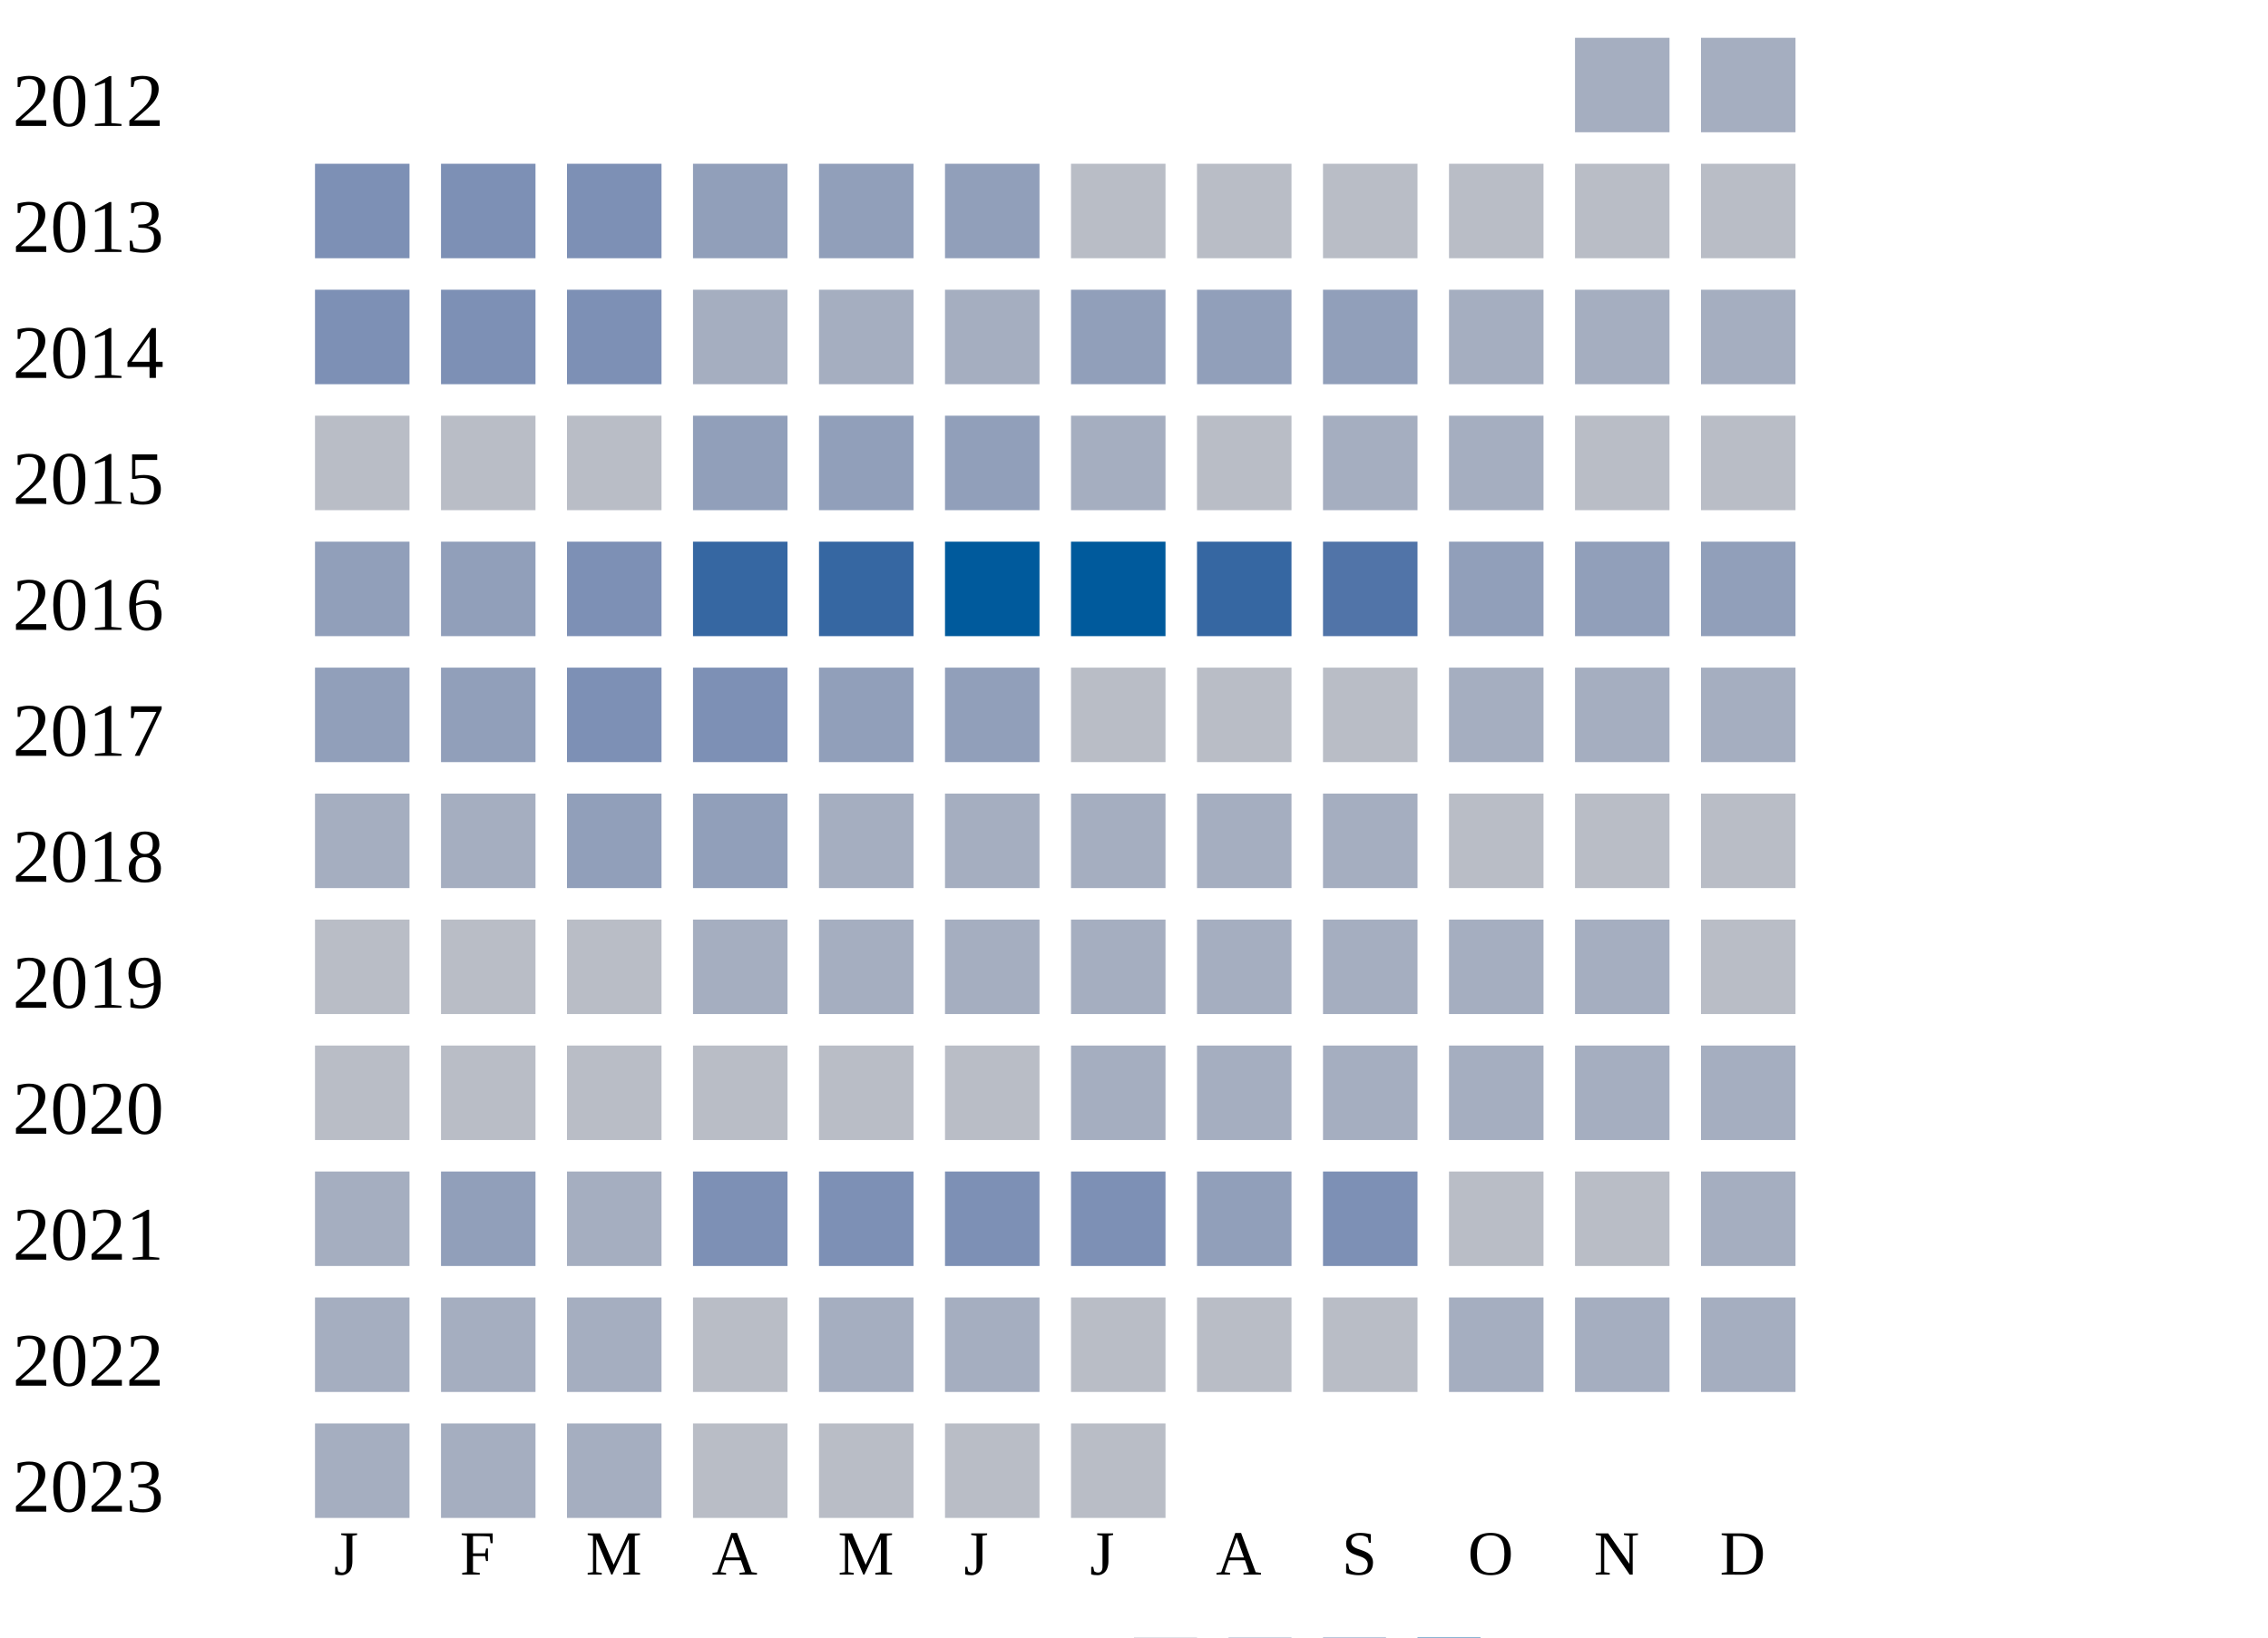
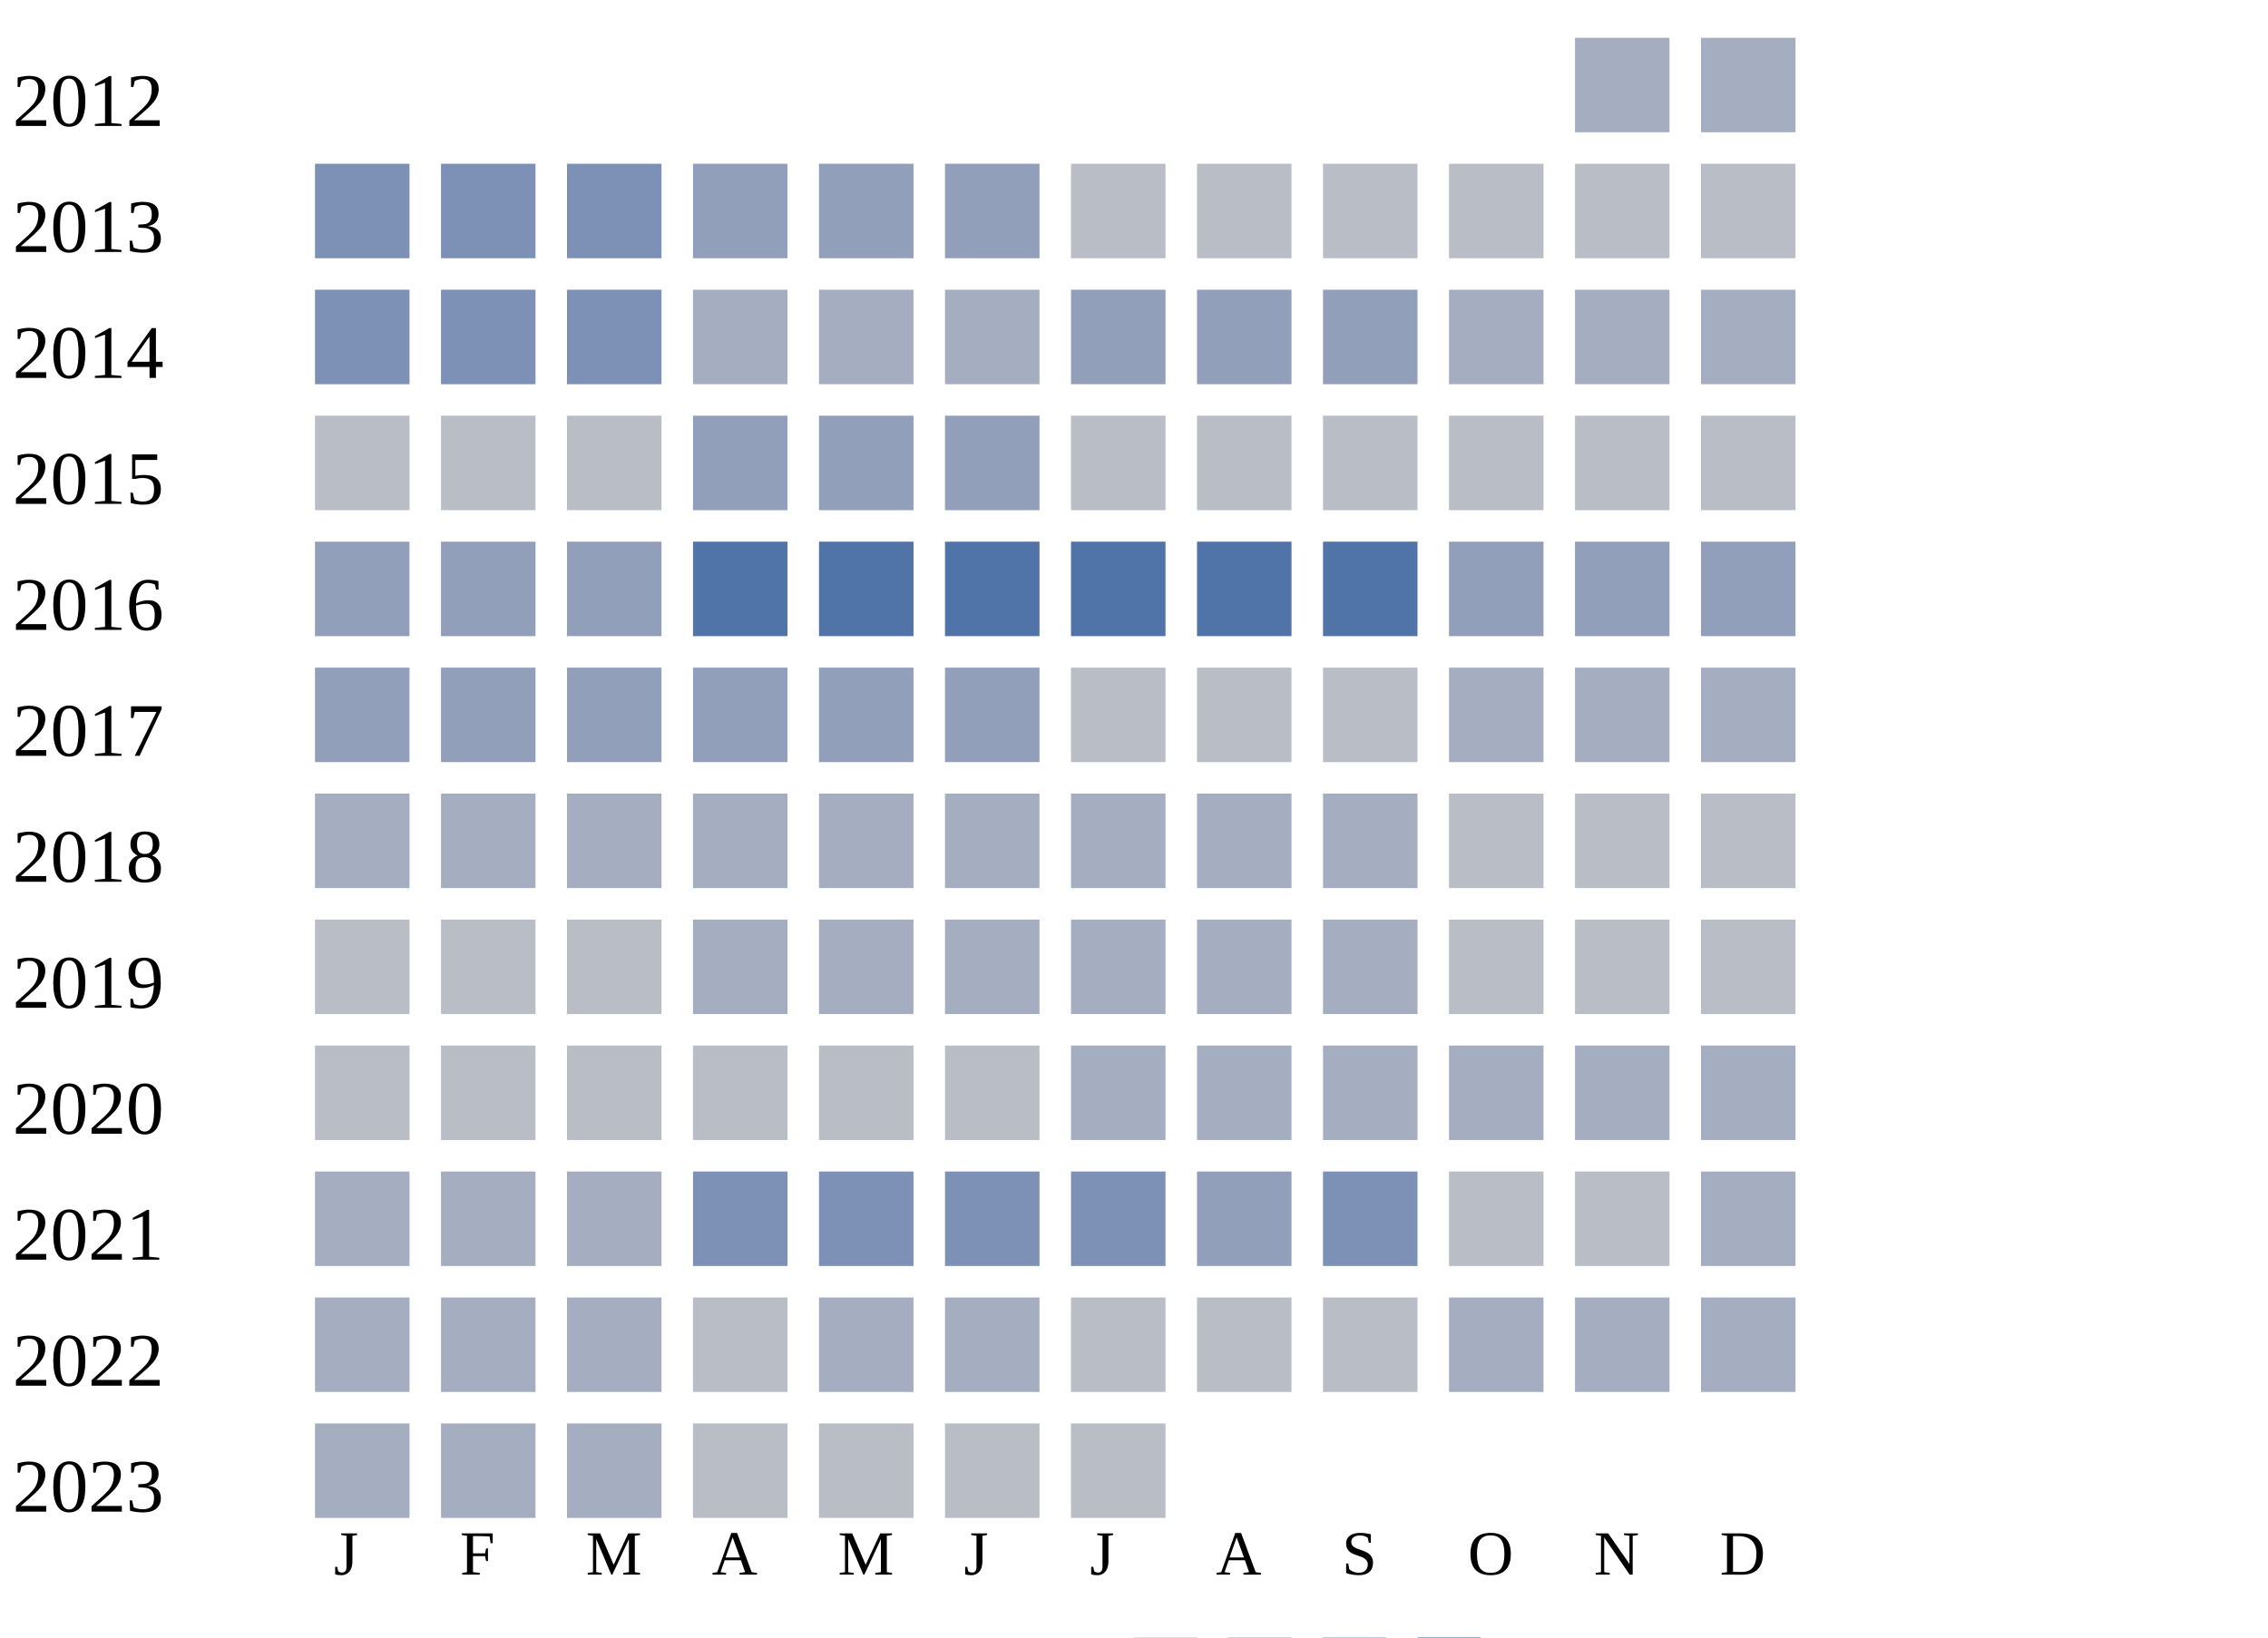
<svg xmlns="http://www.w3.org/2000/svg" width="360" height="260">
  <g transform="translate(0 0)">
    <text x="2" y="20">2012</text>
    <rect x="250" y="6" width="15" height="15" fill="#a5aec0" />
    <rect x="270" y="6" width="15" height="15" fill="#a5aec0" />
  </g>
  <g transform="translate(0 20)">
    <text x="2" y="20">2013</text>
    <rect x="50" y="6" width="15" height="15" fill="#7d90b5" />
    <rect x="70" y="6" width="15" height="15" fill="#7d90b5" />
    <rect x="90" y="6" width="15" height="15" fill="#7d90b5" />
    <rect x="110" y="6" width="15" height="15" fill="#919fba" />
    <rect x="130" y="6" width="15" height="15" fill="#919fba" />
    <rect x="150" y="6" width="15" height="15" fill="#919fba" />
    <rect x="170" y="6" width="15" height="15" fill="#b9bdc6" />
    <rect x="190" y="6" width="15" height="15" fill="#b9bdc6" />
    <rect x="210" y="6" width="15" height="15" fill="#b9bdc6" />
    <rect x="230" y="6" width="15" height="15" fill="#b9bdc6" />
    <rect x="250" y="6" width="15" height="15" fill="#b9bdc6" />
    <rect x="270" y="6" width="15" height="15" fill="#b9bdc6" />
  </g>
  <g transform="translate(0 40)">
    <text x="2" y="20">2014</text>
    <rect x="50" y="6" width="15" height="15" fill="#7d90b5" />
    <rect x="70" y="6" width="15" height="15" fill="#7d90b5" />
    <rect x="90" y="6" width="15" height="15" fill="#7d90b5" />
    <rect x="110" y="6" width="15" height="15" fill="#a5aec0" />
    <rect x="130" y="6" width="15" height="15" fill="#a5aec0" />
    <rect x="150" y="6" width="15" height="15" fill="#a5aec0" />
    <rect x="170" y="6" width="15" height="15" fill="#919fba" />
    <rect x="190" y="6" width="15" height="15" fill="#919fba" />
    <rect x="210" y="6" width="15" height="15" fill="#919fba" />
    <rect x="230" y="6" width="15" height="15" fill="#a5aec0" />
    <rect x="250" y="6" width="15" height="15" fill="#a5aec0" />
    <rect x="270" y="6" width="15" height="15" fill="#a5aec0" />
  </g>
  <g transform="translate(0 60)">
    <text x="2" y="20">2015</text>
    <rect x="50" y="6" width="15" height="15" fill="#b9bdc6" />
    <rect x="70" y="6" width="15" height="15" fill="#b9bdc6" />
    <rect x="90" y="6" width="15" height="15" fill="#b9bdc6" />
    <rect x="110" y="6" width="15" height="15" fill="#919fba" />
    <rect x="130" y="6" width="15" height="15" fill="#919fba" />
    <rect x="150" y="6" width="15" height="15" fill="#919fba" />
-     <rect x="170" y="6" width="15" height="15" fill="#a5aec0" />
+     <rect x="170" y="6" width="15" height="15" fill="#b9bdc6" />
    <rect x="190" y="6" width="15" height="15" fill="#b9bdc6" />
-     <rect x="210" y="6" width="15" height="15" fill="#a5aec0" />
-     <rect x="230" y="6" width="15" height="15" fill="#a5aec0" />
+     <rect x="210" y="6" width="15" height="15" fill="#b9bdc6" />
+     <rect x="230" y="6" width="15" height="15" fill="#b9bdc6" />
    <rect x="250" y="6" width="15" height="15" fill="#b9bdc6" />
    <rect x="270" y="6" width="15" height="15" fill="#b9bdc6" />
  </g>
  <g transform="translate(0 80)">
    <text x="2" y="20">2016</text>
    <rect x="50" y="6" width="15" height="15" fill="#919fba" />
    <rect x="70" y="6" width="15" height="15" fill="#919fba" />
-     <rect x="90" y="6" width="15" height="15" fill="#7d90b5" />
-     <rect x="110" y="6" width="15" height="15" fill="#3667a2" />
-     <rect x="130" y="6" width="15" height="15" fill="#3667a2" />
-     <rect x="150" y="6" width="15" height="15" fill="#005a9c" />
-     <rect x="170" y="6" width="15" height="15" fill="#005a9c" />
-     <rect x="190" y="6" width="15" height="15" fill="#3667a2" />
+     <rect x="90" y="6" width="15" height="15" fill="#919fba" />
+     <rect x="110" y="6" width="15" height="15" fill="#5174a8" />
+     <rect x="130" y="6" width="15" height="15" fill="#5174a8" />
+     <rect x="150" y="6" width="15" height="15" fill="#5174a8" />
+     <rect x="170" y="6" width="15" height="15" fill="#5174a8" />
+     <rect x="190" y="6" width="15" height="15" fill="#5174a8" />
    <rect x="210" y="6" width="15" height="15" fill="#5174a8" />
    <rect x="230" y="6" width="15" height="15" fill="#919fba" />
    <rect x="250" y="6" width="15" height="15" fill="#919fba" />
    <rect x="270" y="6" width="15" height="15" fill="#919fba" />
  </g>
  <g transform="translate(0 100)">
    <text x="2" y="20">2017</text>
    <rect x="50" y="6" width="15" height="15" fill="#919fba" />
    <rect x="70" y="6" width="15" height="15" fill="#919fba" />
-     <rect x="90" y="6" width="15" height="15" fill="#7d90b5" />
-     <rect x="110" y="6" width="15" height="15" fill="#7d90b5" />
+     <rect x="90" y="6" width="15" height="15" fill="#919fba" />
+     <rect x="110" y="6" width="15" height="15" fill="#919fba" />
    <rect x="130" y="6" width="15" height="15" fill="#919fba" />
    <rect x="150" y="6" width="15" height="15" fill="#919fba" />
    <rect x="170" y="6" width="15" height="15" fill="#b9bdc6" />
    <rect x="190" y="6" width="15" height="15" fill="#b9bdc6" />
    <rect x="210" y="6" width="15" height="15" fill="#b9bdc6" />
    <rect x="230" y="6" width="15" height="15" fill="#a5aec0" />
    <rect x="250" y="6" width="15" height="15" fill="#a5aec0" />
    <rect x="270" y="6" width="15" height="15" fill="#a5aec0" />
  </g>
  <g transform="translate(0 120)">
    <text x="2" y="20">2018</text>
    <rect x="50" y="6" width="15" height="15" fill="#a5aec0" />
    <rect x="70" y="6" width="15" height="15" fill="#a5aec0" />
-     <rect x="90" y="6" width="15" height="15" fill="#919fba" />
-     <rect x="110" y="6" width="15" height="15" fill="#919fba" />
+     <rect x="90" y="6" width="15" height="15" fill="#a5aec0" />
+     <rect x="110" y="6" width="15" height="15" fill="#a5aec0" />
    <rect x="130" y="6" width="15" height="15" fill="#a5aec0" />
    <rect x="150" y="6" width="15" height="15" fill="#a5aec0" />
    <rect x="170" y="6" width="15" height="15" fill="#a5aec0" />
    <rect x="190" y="6" width="15" height="15" fill="#a5aec0" />
    <rect x="210" y="6" width="15" height="15" fill="#a5aec0" />
    <rect x="230" y="6" width="15" height="15" fill="#b9bdc6" />
    <rect x="250" y="6" width="15" height="15" fill="#b9bdc6" />
    <rect x="270" y="6" width="15" height="15" fill="#b9bdc6" />
  </g>
  <g transform="translate(0 140)">
    <text x="2" y="20">2019</text>
    <rect x="50" y="6" width="15" height="15" fill="#b9bdc6" />
    <rect x="70" y="6" width="15" height="15" fill="#b9bdc6" />
    <rect x="90" y="6" width="15" height="15" fill="#b9bdc6" />
    <rect x="110" y="6" width="15" height="15" fill="#a5aec0" />
    <rect x="130" y="6" width="15" height="15" fill="#a5aec0" />
    <rect x="150" y="6" width="15" height="15" fill="#a5aec0" />
    <rect x="170" y="6" width="15" height="15" fill="#a5aec0" />
    <rect x="190" y="6" width="15" height="15" fill="#a5aec0" />
    <rect x="210" y="6" width="15" height="15" fill="#a5aec0" />
-     <rect x="230" y="6" width="15" height="15" fill="#a5aec0" />
-     <rect x="250" y="6" width="15" height="15" fill="#a5aec0" />
+     <rect x="230" y="6" width="15" height="15" fill="#b9bdc6" />
+     <rect x="250" y="6" width="15" height="15" fill="#b9bdc6" />
    <rect x="270" y="6" width="15" height="15" fill="#b9bdc6" />
  </g>
  <g transform="translate(0 160)">
    <text x="2" y="20">2020</text>
    <rect x="50" y="6" width="15" height="15" fill="#b9bdc6" />
    <rect x="70" y="6" width="15" height="15" fill="#b9bdc6" />
    <rect x="90" y="6" width="15" height="15" fill="#b9bdc6" />
    <rect x="110" y="6" width="15" height="15" fill="#b9bdc6" />
    <rect x="130" y="6" width="15" height="15" fill="#b9bdc6" />
    <rect x="150" y="6" width="15" height="15" fill="#b9bdc6" />
    <rect x="170" y="6" width="15" height="15" fill="#a5aec0" />
    <rect x="190" y="6" width="15" height="15" fill="#a5aec0" />
    <rect x="210" y="6" width="15" height="15" fill="#a5aec0" />
    <rect x="230" y="6" width="15" height="15" fill="#a5aec0" />
    <rect x="250" y="6" width="15" height="15" fill="#a5aec0" />
    <rect x="270" y="6" width="15" height="15" fill="#a5aec0" />
  </g>
  <g transform="translate(0 180)">
    <text x="2" y="20">2021</text>
    <rect x="50" y="6" width="15" height="15" fill="#a5aec0" />
-     <rect x="70" y="6" width="15" height="15" fill="#919fba" />
+     <rect x="70" y="6" width="15" height="15" fill="#a5aec0" />
    <rect x="90" y="6" width="15" height="15" fill="#a5aec0" />
    <rect x="110" y="6" width="15" height="15" fill="#7d90b5" />
    <rect x="130" y="6" width="15" height="15" fill="#7d90b5" />
    <rect x="150" y="6" width="15" height="15" fill="#7d90b5" />
    <rect x="170" y="6" width="15" height="15" fill="#7d90b5" />
    <rect x="190" y="6" width="15" height="15" fill="#919fba" />
    <rect x="210" y="6" width="15" height="15" fill="#7d90b5" />
    <rect x="230" y="6" width="15" height="15" fill="#b9bdc6" />
    <rect x="250" y="6" width="15" height="15" fill="#b9bdc6" />
    <rect x="270" y="6" width="15" height="15" fill="#a5aec0" />
  </g>
  <g transform="translate(0 200)">
    <text x="2" y="20">2022</text>
    <rect x="50" y="6" width="15" height="15" fill="#a5aec0" />
    <rect x="70" y="6" width="15" height="15" fill="#a5aec0" />
    <rect x="90" y="6" width="15" height="15" fill="#a5aec0" />
    <rect x="110" y="6" width="15" height="15" fill="#b9bdc6" />
    <rect x="130" y="6" width="15" height="15" fill="#a5aec0" />
    <rect x="150" y="6" width="15" height="15" fill="#a5aec0" />
    <rect x="170" y="6" width="15" height="15" fill="#b9bdc6" />
    <rect x="190" y="6" width="15" height="15" fill="#b9bdc6" />
    <rect x="210" y="6" width="15" height="15" fill="#b9bdc6" />
    <rect x="230" y="6" width="15" height="15" fill="#a5aec0" />
    <rect x="250" y="6" width="15" height="15" fill="#a5aec0" />
    <rect x="270" y="6" width="15" height="15" fill="#a5aec0" />
  </g>
  <g transform="translate(0 220)">
    <text x="2" y="20">2023</text>
    <rect x="50" y="6" width="15" height="15" fill="#a5aec0" />
    <rect x="70" y="6" width="15" height="15" fill="#a5aec0" />
    <rect x="90" y="6" width="15" height="15" fill="#a5aec0" />
    <rect x="110" y="6" width="15" height="15" fill="#b9bdc6" />
    <rect x="130" y="6" width="15" height="15" fill="#b9bdc6" />
    <rect x="150" y="6" width="15" height="15" fill="#b9bdc6" />
    <rect x="170" y="6" width="15" height="15" fill="#b9bdc6" />
  </g>
  <text style="font-size: 10px; text-align: center" x="53" y="250">J</text>
  <text style="font-size: 10px; text-align: center" x="73" y="250">F</text>
  <text style="font-size: 10px; text-align: center" x="93" y="250">M</text>
  <text style="font-size: 10px; text-align: center" x="113" y="250">A</text>
  <text style="font-size: 10px; text-align: center" x="133" y="250">M</text>
  <text style="font-size: 10px; text-align: center" x="153" y="250">J</text>
  <text style="font-size: 10px; text-align: center" x="173" y="250">J</text>
  <text style="font-size: 10px; text-align: center" x="193" y="250">A</text>
  <text style="font-size: 10px; text-align: center" x="213" y="250">S</text>
  <text style="font-size: 10px; text-align: center" x="233" y="250">O</text>
  <text style="font-size: 10px; text-align: center" x="253" y="250">N</text>
  <text style="font-size: 10px; text-align: center" x="273" y="250">D</text>
  <text style="font-size: 10px;" x="155" y="269">Less</text>
  <rect fill="#b9bdc6" width="10" height="10" x="180" y="260" />
  <rect fill="#919fba" width="10" height="10" x="195" y="260" />
  <rect fill="#6882ae" width="10" height="10" x="210" y="260" />
  <rect fill="#005a9c" width="10" height="10" x="225" y="260" />
  <text x="240" y="269" style="font-size: 10px;">More</text>
</svg>
